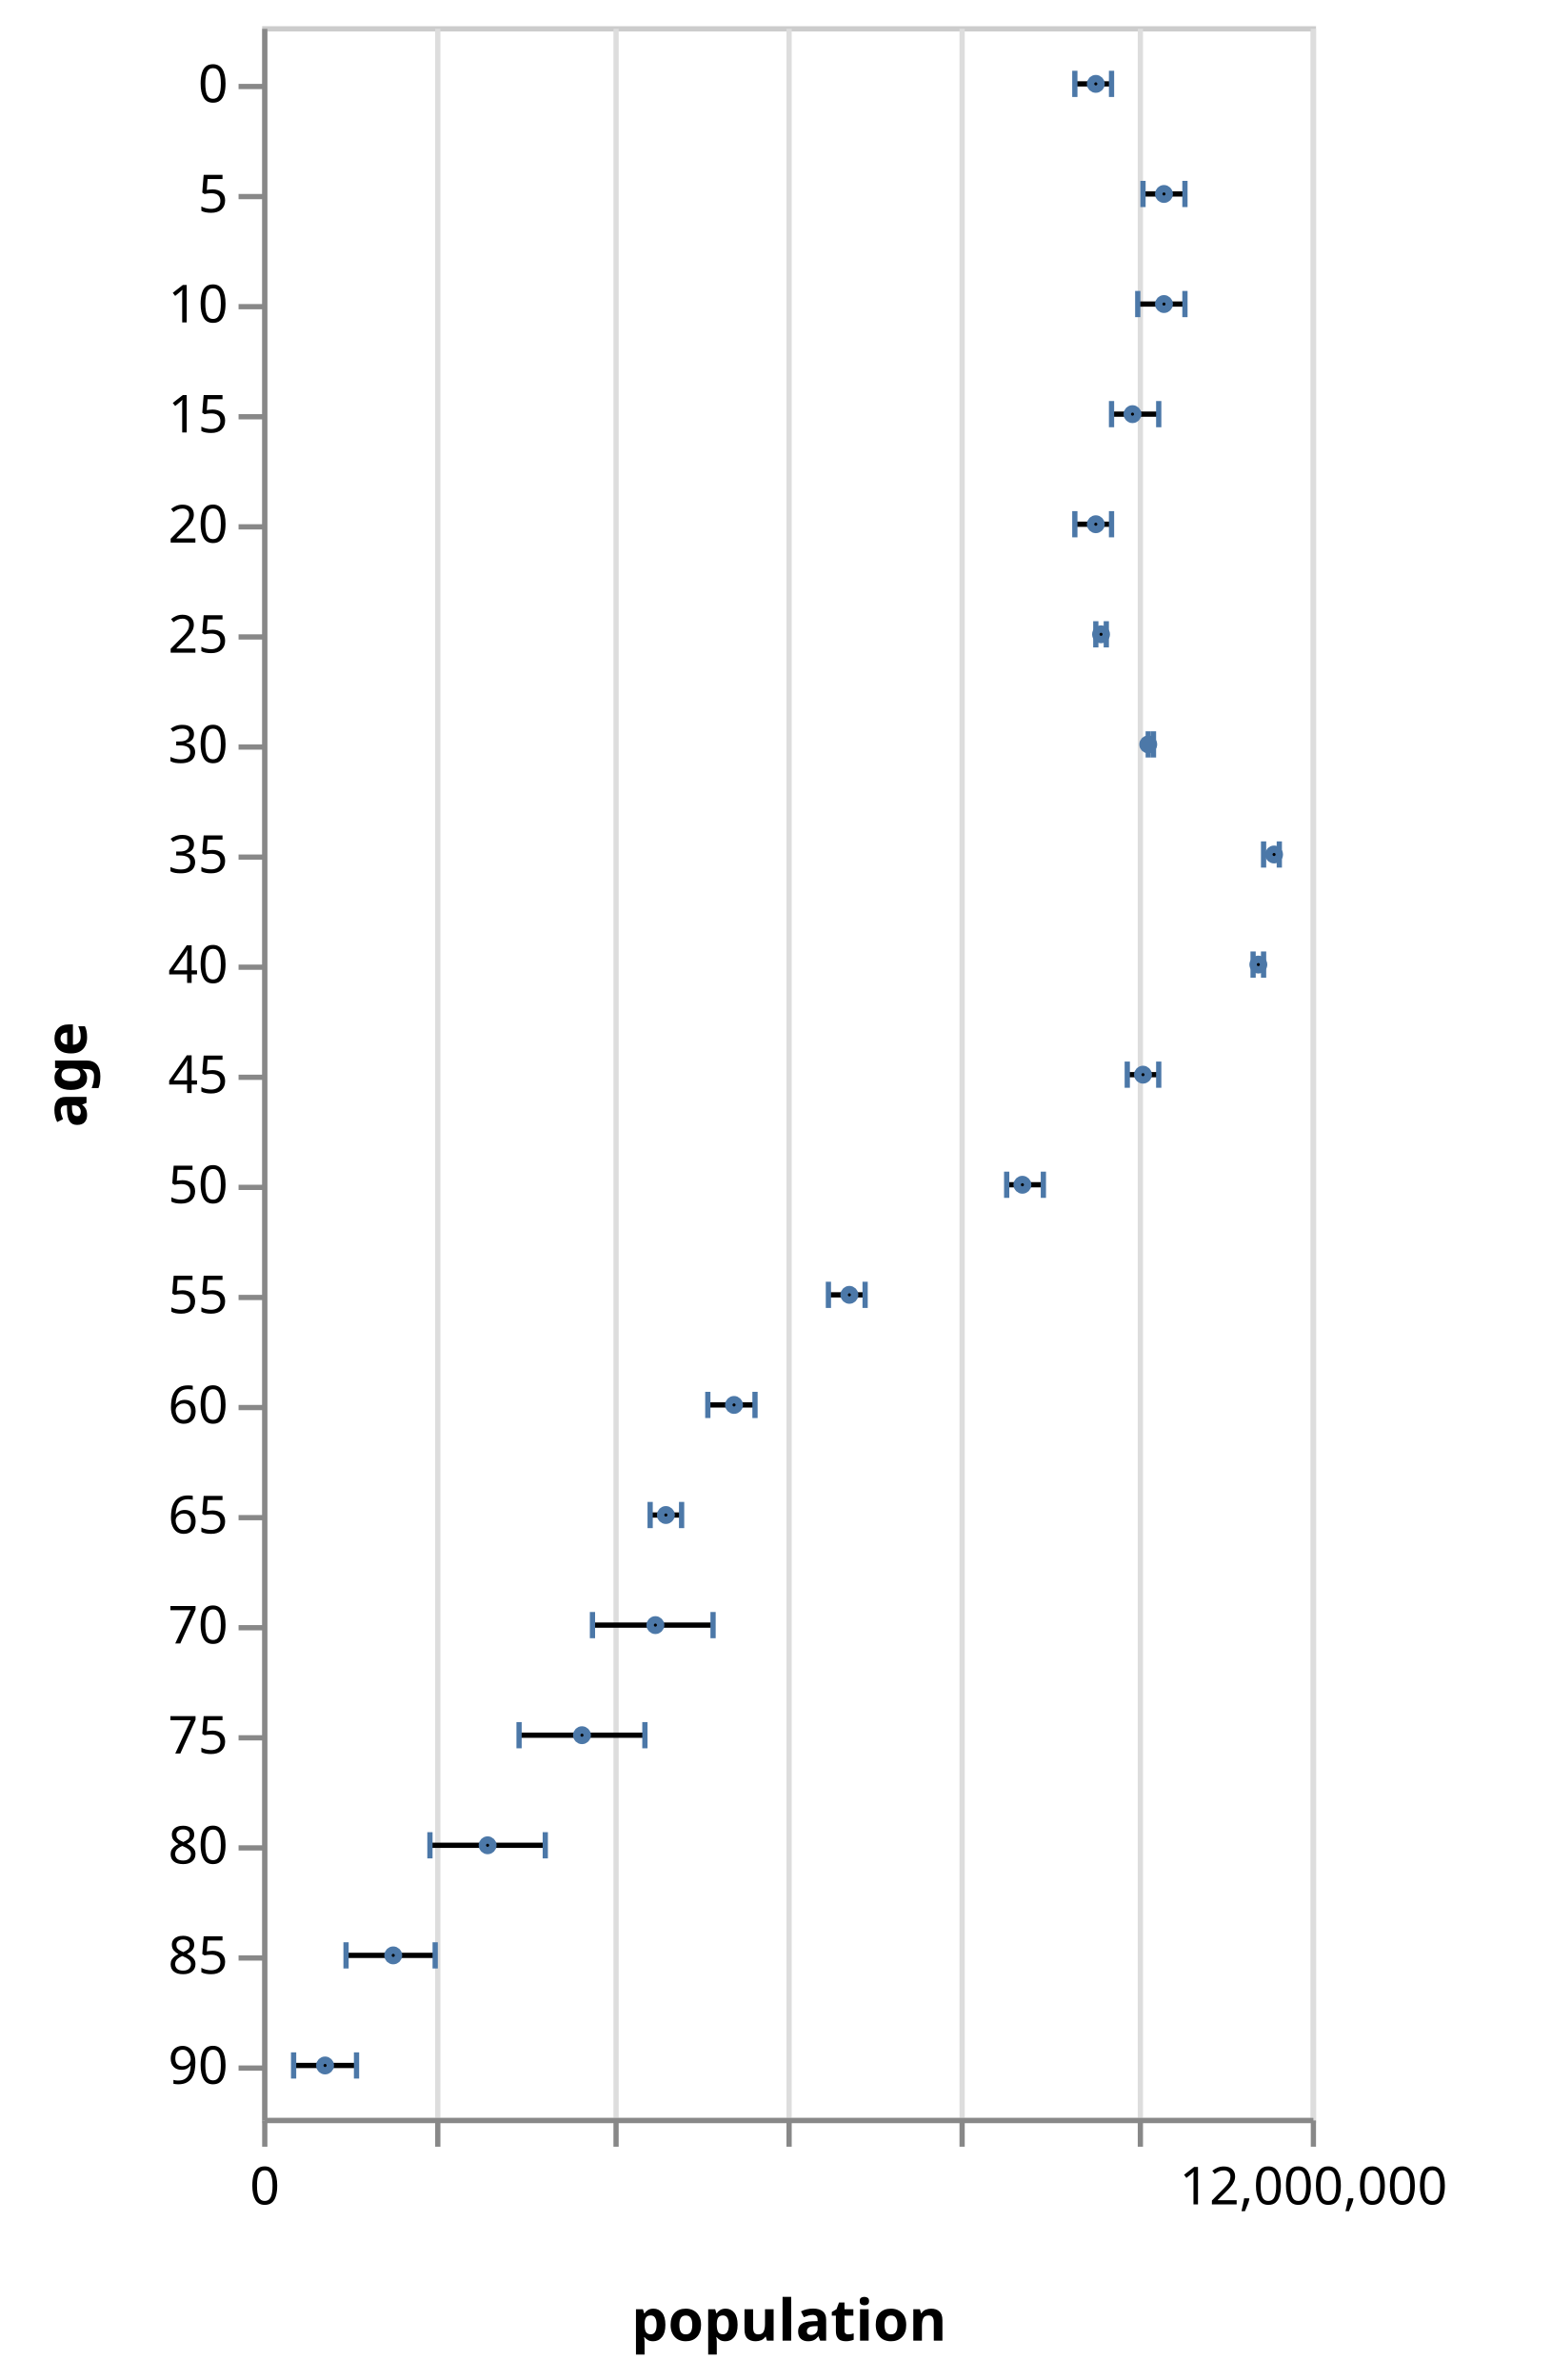
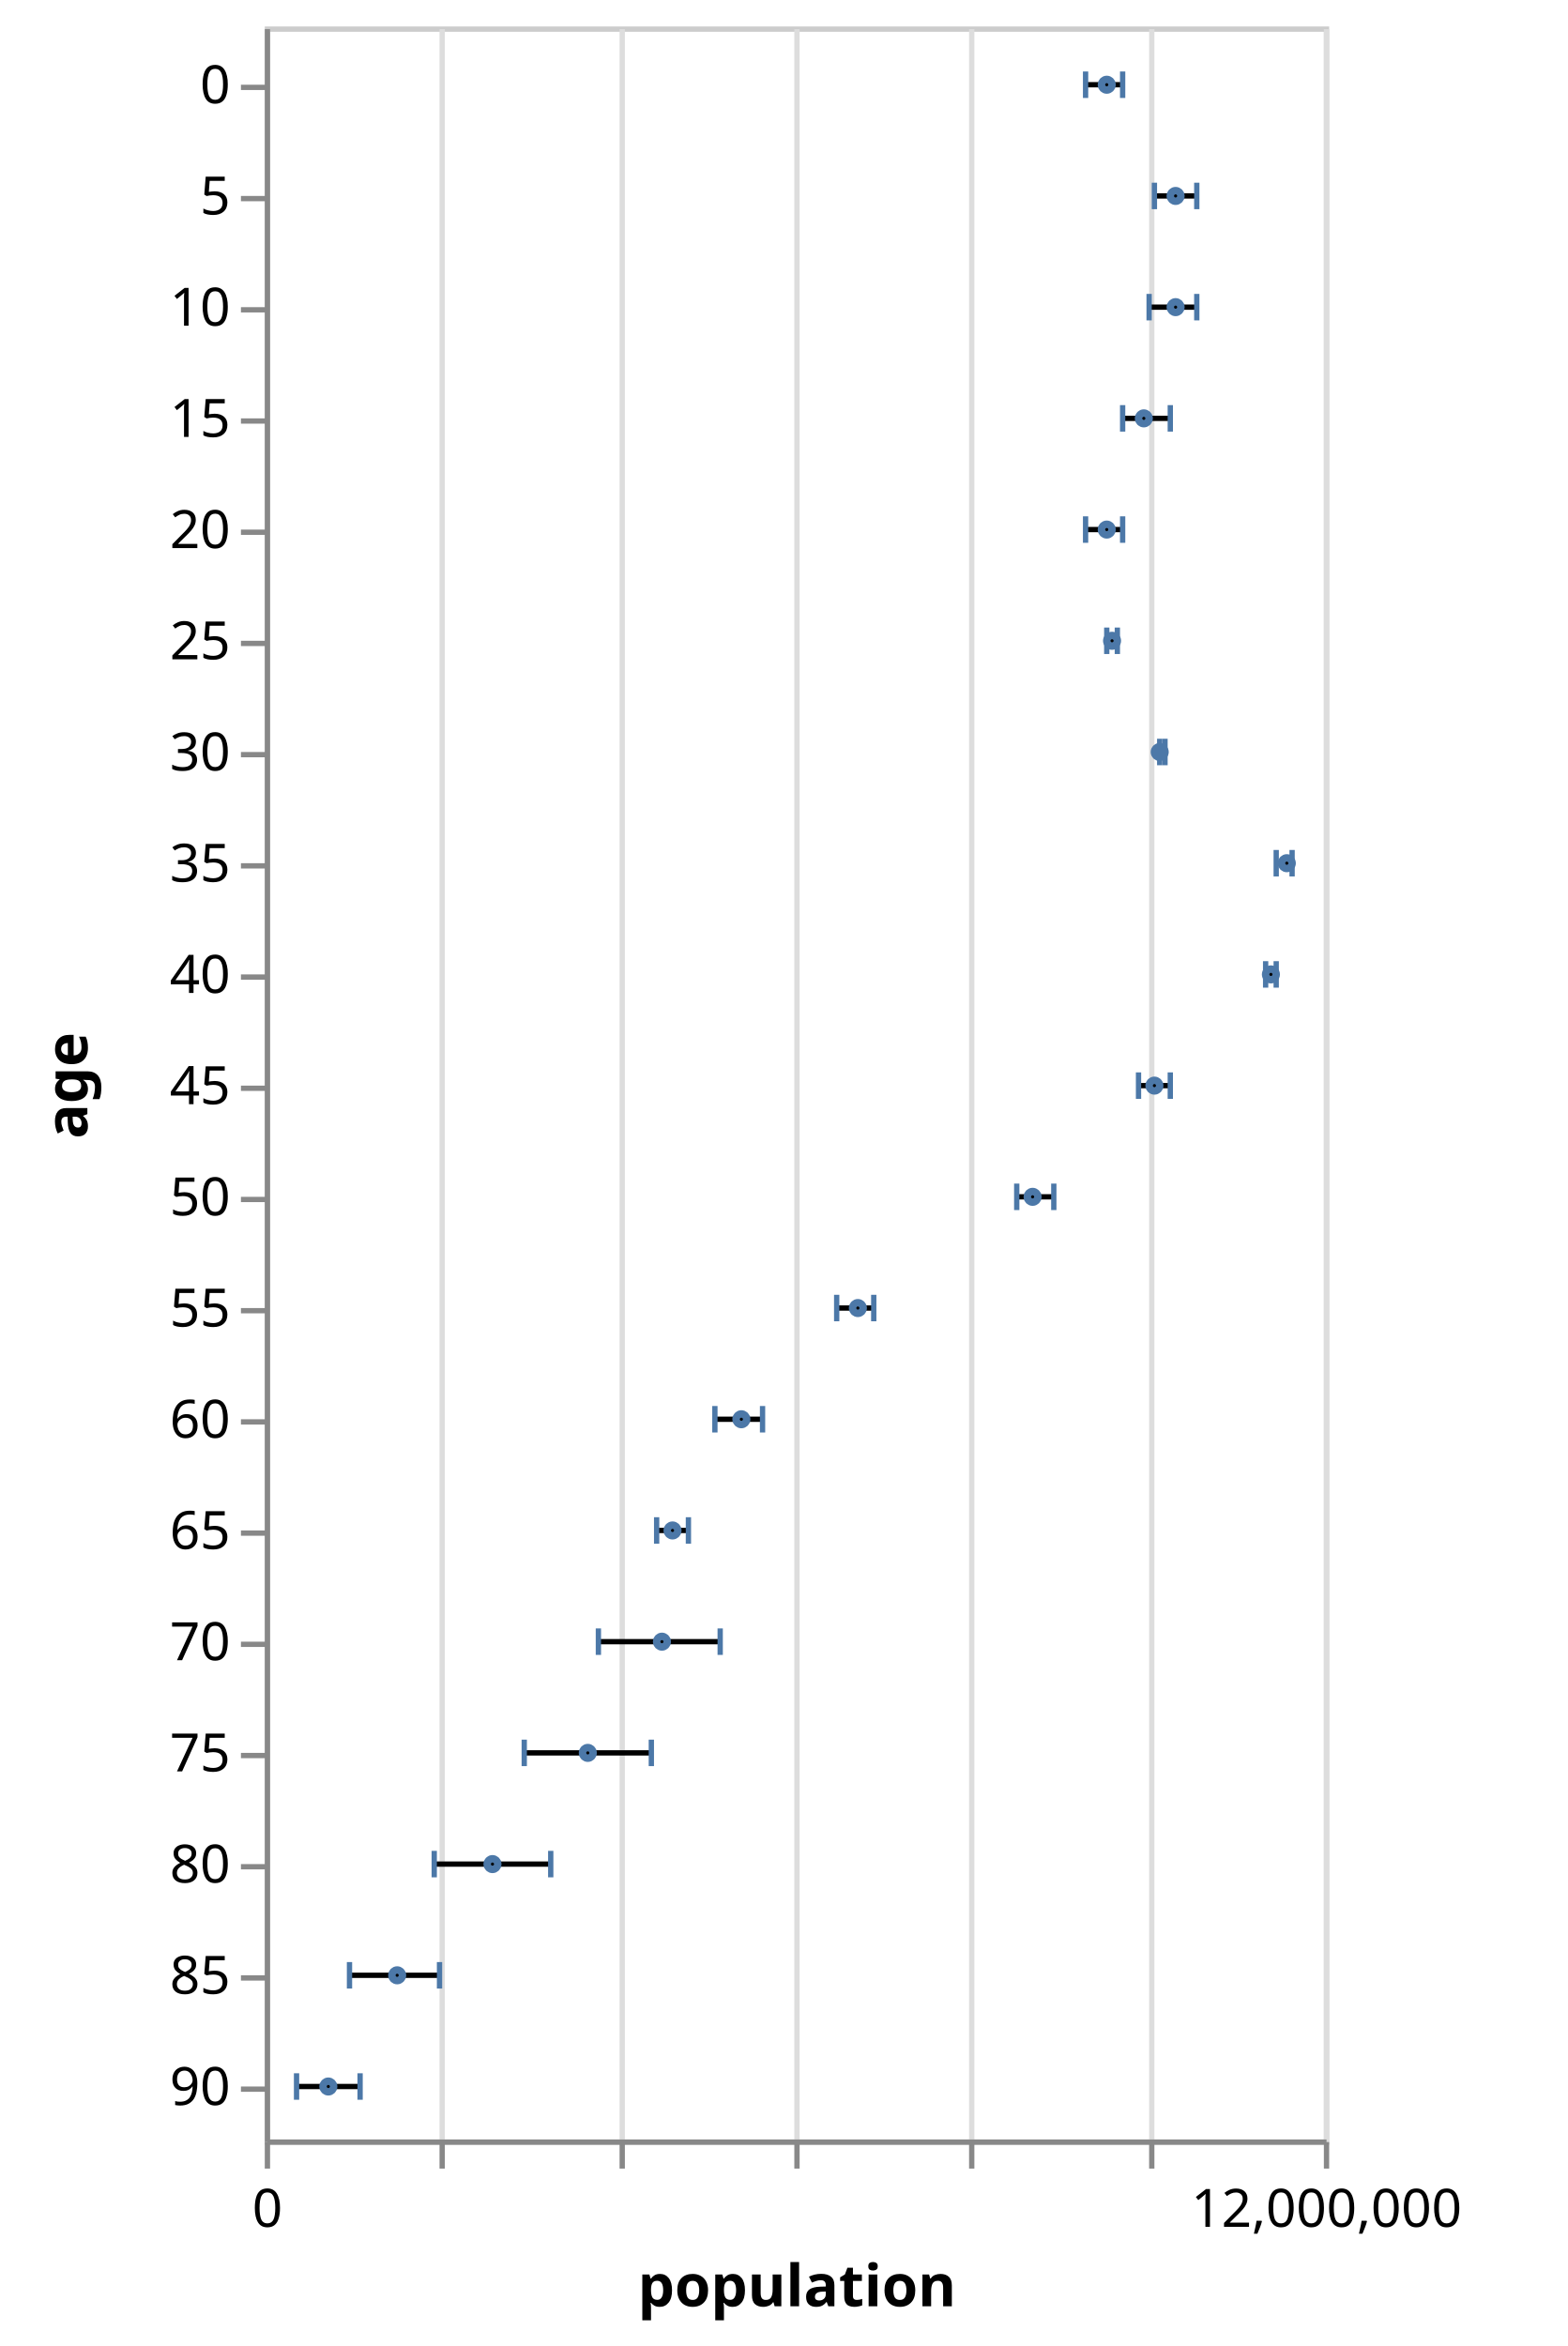
- <svg xmlns="http://www.w3.org/2000/svg" class="marks" width="296" height="454" viewBox="0 0 296 454" version="1.1">
+ <svg xmlns="http://www.w3.org/2000/svg" class="marks" width="296" height="443" viewBox="0 0 296 443" version="1.1">
  <g transform="translate(50,5)">
    <g class="mark-group role-frame root">
      <g transform="translate(0,0)">
        <path class="background" d="M0.5,0.5h200v399h-200Z" style="fill: transparent; stroke: #ccc;" />
        <g>
          <g class="mark-group role-axis">
            <g transform="translate(0.5,399.5)">
              <path class="background" d="M0,0h0v0h0Z" style="pointer-events: none; fill: none;" />
              <g>
                <g class="mark-rule role-axis-grid" style="pointer-events: none;">
                  <line transform="translate(0,0)" x2="0" y2="-399" style="fill: none; stroke: #ddd; stroke-width: 1; stroke-dasharray: ; opacity: 1;" />
                  <line transform="translate(33,0)" x2="0" y2="-399" style="fill: none; stroke: #ddd; stroke-width: 1; stroke-dasharray: ; opacity: 1;" />
                  <line transform="translate(67,0)" x2="0" y2="-399" style="fill: none; stroke: #ddd; stroke-width: 1; stroke-dasharray: ; opacity: 1;" />
                  <line transform="translate(100,0)" x2="0" y2="-399" style="fill: none; stroke: #ddd; stroke-width: 1; stroke-dasharray: ; opacity: 1;" />
                  <line transform="translate(133,0)" x2="0" y2="-399" style="fill: none; stroke: #ddd; stroke-width: 1; stroke-dasharray: ; opacity: 1;" />
                  <line transform="translate(167,0)" x2="0" y2="-399" style="fill: none; stroke: #ddd; stroke-width: 1; stroke-dasharray: ; opacity: 1;" />
                  <line transform="translate(200,0)" x2="0" y2="-399" style="fill: none; stroke: #ddd; stroke-width: 1; stroke-dasharray: ; opacity: 1;" />
                </g>
              </g>
            </g>
          </g>
          <g class="mark-rule role-mark layer_0_marks">
            <line transform="translate(155,11)" x2="7" y2="0" style="fill: none; stroke: black;" />
            <line transform="translate(168,32)" x2="8" y2="0" style="fill: none; stroke: black;" />
            <line transform="translate(167,53)" x2="9" y2="0" style="fill: none; stroke: black;" />
            <line transform="translate(162,74)" x2="9" y2="0" style="fill: none; stroke: black;" />
            <line transform="translate(155,95)" x2="7" y2="0" style="fill: none; stroke: black;" />
            <line transform="translate(159,116)" x2="2" y2="0" style="fill: none; stroke: black;" />
            <line transform="translate(169,137)" x2="1" y2="0" style="fill: none; stroke: black;" />
            <line transform="translate(191,158)" x2="3" y2="0" style="fill: none; stroke: black;" />
            <line transform="translate(189,179)" x2="2" y2="0" style="fill: none; stroke: black;" />
            <line transform="translate(165,200)" x2="6" y2="0" style="fill: none; stroke: black;" />
            <line transform="translate(142,221)" x2="7" y2="0" style="fill: none; stroke: black;" />
            <line transform="translate(108,242)" x2="7" y2="0" style="fill: none; stroke: black;" />
            <line transform="translate(85,263)" x2="9" y2="0" style="fill: none; stroke: black;" />
            <line transform="translate(74,284)" x2="6" y2="0" style="fill: none; stroke: black;" />
            <line transform="translate(63,305)" x2="23" y2="0" style="fill: none; stroke: black;" />
            <line transform="translate(49,326)" x2="24" y2="0" style="fill: none; stroke: black;" />
            <line transform="translate(32,347)" x2="22" y2="0" style="fill: none; stroke: black;" />
            <line transform="translate(16,368)" x2="17" y2="0" style="fill: none; stroke: black;" />
            <line transform="translate(6,389)" x2="12" y2="0" style="fill: none; stroke: black;" />
          </g>
          <g class="mark-rect role-tick layer_1_marks">
            <path d="M154.5,8.5h1v5h-1Z" style="fill: #4c78a8;" />
            <path d="M167.5,29.5h1v5h-1Z" style="fill: #4c78a8;" />
            <path d="M166.5,50.5h1v5h-1Z" style="fill: #4c78a8;" />
            <path d="M161.5,71.5h1v5h-1Z" style="fill: #4c78a8;" />
            <path d="M154.5,92.5h1v5h-1Z" style="fill: #4c78a8;" />
            <path d="M158.5,113.5h1v5h-1Z" style="fill: #4c78a8;" />
            <path d="M168.5,134.5h1v5h-1Z" style="fill: #4c78a8;" />
            <path d="M190.5,155.5h1v5h-1Z" style="fill: #4c78a8;" />
            <path d="M188.5,176.5h1v5h-1Z" style="fill: #4c78a8;" />
            <path d="M164.5,197.5h1v5h-1Z" style="fill: #4c78a8;" />
            <path d="M141.5,218.5h1v5h-1Z" style="fill: #4c78a8;" />
            <path d="M107.5,239.5h1v5h-1Z" style="fill: #4c78a8;" />
            <path d="M84.5,260.5h1v5h-1Z" style="fill: #4c78a8;" />
            <path d="M73.5,281.5h1v5h-1Z" style="fill: #4c78a8;" />
            <path d="M62.5,302.5h1v5h-1Z" style="fill: #4c78a8;" />
            <path d="M48.5,323.5h1v5h-1Z" style="fill: #4c78a8;" />
            <path d="M31.5,344.5h1v5h-1Z" style="fill: #4c78a8;" />
            <path d="M15.5,365.5h1v5h-1Z" style="fill: #4c78a8;" />
            <path d="M5.5,386.5h1v5h-1Z" style="fill: #4c78a8;" />
          </g>
          <g class="mark-rect role-tick layer_2_marks">
            <path d="M161.5,8.5h1v5h-1Z" style="fill: #4c78a8;" />
            <path d="M175.5,29.5h1v5h-1Z" style="fill: #4c78a8;" />
            <path d="M175.5,50.5h1v5h-1Z" style="fill: #4c78a8;" />
            <path d="M170.5,71.5h1v5h-1Z" style="fill: #4c78a8;" />
            <path d="M161.5,92.5h1v5h-1Z" style="fill: #4c78a8;" />
            <path d="M160.5,113.5h1v5h-1Z" style="fill: #4c78a8;" />
            <path d="M169.5,134.5h1v5h-1Z" style="fill: #4c78a8;" />
            <path d="M193.5,155.5h1v5h-1Z" style="fill: #4c78a8;" />
            <path d="M190.5,176.5h1v5h-1Z" style="fill: #4c78a8;" />
            <path d="M170.5,197.5h1v5h-1Z" style="fill: #4c78a8;" />
            <path d="M148.5,218.5h1v5h-1Z" style="fill: #4c78a8;" />
            <path d="M114.5,239.5h1v5h-1Z" style="fill: #4c78a8;" />
            <path d="M93.5,260.5h1v5h-1Z" style="fill: #4c78a8;" />
            <path d="M79.5,281.5h1v5h-1Z" style="fill: #4c78a8;" />
            <path d="M85.5,302.5h1v5h-1Z" style="fill: #4c78a8;" />
            <path d="M72.5,323.5h1v5h-1Z" style="fill: #4c78a8;" />
            <path d="M53.5,344.5h1v5h-1Z" style="fill: #4c78a8;" />
            <path d="M32.5,365.5h1v5h-1Z" style="fill: #4c78a8;" />
            <path d="M17.5,386.5h1v5h-1Z" style="fill: #4c78a8;" />
          </g>
          <g class="mark-symbol role-point layer_3_marks">
            <path transform="translate(159,11)" d="M0.707,0A0.707,0.707,0,1,1,-0.707,0A0.707,0.707,0,1,1,0.707,0" style="fill: transparent; stroke: #4c78a8; stroke-width: 2;" />
            <path transform="translate(172,32)" d="M0.707,0A0.707,0.707,0,1,1,-0.707,0A0.707,0.707,0,1,1,0.707,0" style="fill: transparent; stroke: #4c78a8; stroke-width: 2;" />
            <path transform="translate(172,53)" d="M0.707,0A0.707,0.707,0,1,1,-0.707,0A0.707,0.707,0,1,1,0.707,0" style="fill: transparent; stroke: #4c78a8; stroke-width: 2;" />
            <path transform="translate(166,74)" d="M0.707,0A0.707,0.707,0,1,1,-0.707,0A0.707,0.707,0,1,1,0.707,0" style="fill: transparent; stroke: #4c78a8; stroke-width: 2;" />
            <path transform="translate(159,95)" d="M0.707,0A0.707,0.707,0,1,1,-0.707,0A0.707,0.707,0,1,1,0.707,0" style="fill: transparent; stroke: #4c78a8; stroke-width: 2;" />
            <path transform="translate(160,116)" d="M0.707,0A0.707,0.707,0,1,1,-0.707,0A0.707,0.707,0,1,1,0.707,0" style="fill: transparent; stroke: #4c78a8; stroke-width: 2;" />
            <path transform="translate(169,137)" d="M0.707,0A0.707,0.707,0,1,1,-0.707,0A0.707,0.707,0,1,1,0.707,0" style="fill: transparent; stroke: #4c78a8; stroke-width: 2;" />
            <path transform="translate(193,158)" d="M0.707,0A0.707,0.707,0,1,1,-0.707,0A0.707,0.707,0,1,1,0.707,0" style="fill: transparent; stroke: #4c78a8; stroke-width: 2;" />
            <path transform="translate(190,179)" d="M0.707,0A0.707,0.707,0,1,1,-0.707,0A0.707,0.707,0,1,1,0.707,0" style="fill: transparent; stroke: #4c78a8; stroke-width: 2;" />
            <path transform="translate(168,200)" d="M0.707,0A0.707,0.707,0,1,1,-0.707,0A0.707,0.707,0,1,1,0.707,0" style="fill: transparent; stroke: #4c78a8; stroke-width: 2;" />
            <path transform="translate(145,221)" d="M0.707,0A0.707,0.707,0,1,1,-0.707,0A0.707,0.707,0,1,1,0.707,0" style="fill: transparent; stroke: #4c78a8; stroke-width: 2;" />
            <path transform="translate(112,242)" d="M0.707,0A0.707,0.707,0,1,1,-0.707,0A0.707,0.707,0,1,1,0.707,0" style="fill: transparent; stroke: #4c78a8; stroke-width: 2;" />
            <path transform="translate(90,263)" d="M0.707,0A0.707,0.707,0,1,1,-0.707,0A0.707,0.707,0,1,1,0.707,0" style="fill: transparent; stroke: #4c78a8; stroke-width: 2;" />
            <path transform="translate(77,284)" d="M0.707,0A0.707,0.707,0,1,1,-0.707,0A0.707,0.707,0,1,1,0.707,0" style="fill: transparent; stroke: #4c78a8; stroke-width: 2;" />
            <path transform="translate(75,305)" d="M0.707,0A0.707,0.707,0,1,1,-0.707,0A0.707,0.707,0,1,1,0.707,0" style="fill: transparent; stroke: #4c78a8; stroke-width: 2;" />
            <path transform="translate(61,326)" d="M0.707,0A0.707,0.707,0,1,1,-0.707,0A0.707,0.707,0,1,1,0.707,0" style="fill: transparent; stroke: #4c78a8; stroke-width: 2;" />
            <path transform="translate(43,347)" d="M0.707,0A0.707,0.707,0,1,1,-0.707,0A0.707,0.707,0,1,1,0.707,0" style="fill: transparent; stroke: #4c78a8; stroke-width: 2;" />
            <path transform="translate(25,368)" d="M0.707,0A0.707,0.707,0,1,1,-0.707,0A0.707,0.707,0,1,1,0.707,0" style="fill: transparent; stroke: #4c78a8; stroke-width: 2;" />
            <path transform="translate(12,389)" d="M0.707,0A0.707,0.707,0,1,1,-0.707,0A0.707,0.707,0,1,1,0.707,0" style="fill: transparent; stroke: #4c78a8; stroke-width: 2;" />
          </g>
          <g class="mark-group role-axis">
            <g transform="translate(0.5,399.5)">
              <path class="background" d="M0,0h0v0h0Z" style="pointer-events: none; fill: none;" />
              <g>
                <g class="mark-rule role-axis-tick" style="pointer-events: none;">
                  <line transform="translate(0,0)" x2="0" y2="5" style="fill: none; stroke: #888; stroke-width: 1; opacity: 1;" />
                  <line transform="translate(33,0)" x2="0" y2="5" style="fill: none; stroke: #888; stroke-width: 1; opacity: 1;" />
                  <line transform="translate(67,0)" x2="0" y2="5" style="fill: none; stroke: #888; stroke-width: 1; opacity: 1;" />
                  <line transform="translate(100,0)" x2="0" y2="5" style="fill: none; stroke: #888; stroke-width: 1; opacity: 1;" />
                  <line transform="translate(133,0)" x2="0" y2="5" style="fill: none; stroke: #888; stroke-width: 1; opacity: 1;" />
                  <line transform="translate(167,0)" x2="0" y2="5" style="fill: none; stroke: #888; stroke-width: 1; opacity: 1;" />
                  <line transform="translate(200,0)" x2="0" y2="5" style="fill: none; stroke: #888; stroke-width: 1; opacity: 1;" />
                </g>
                <g class="mark-text role-axis-label" style="pointer-events: none;">
                  <text text-anchor="middle" transform="translate(0,16)" style="font: 10px sans-serif; fill: #000; opacity: 1;">0</text>
                  <text text-anchor="middle" transform="translate(33,16)" style="font: 10px sans-serif; fill: #000; opacity: 0;">2,000,000</text>
                  <text text-anchor="middle" transform="translate(67,16)" style="font: 10px sans-serif; fill: #000; opacity: 0;">4,000,000</text>
                  <text text-anchor="middle" transform="translate(100,16)" style="font: 10px sans-serif; fill: #000; opacity: 0;">6,000,000</text>
                  <text text-anchor="middle" transform="translate(133,16)" style="font: 10px sans-serif; fill: #000; opacity: 0;">8,000,000</text>
                  <text text-anchor="middle" transform="translate(167,16)" style="font: 10px sans-serif; fill: #000; opacity: 0;">10,000,000</text>
                  <text text-anchor="middle" transform="translate(200,16)" style="font: 10px sans-serif; fill: #000; opacity: 1;">12,000,000</text>
                </g>
                <g class="mark-rule role-axis-domain" style="pointer-events: none;">
                  <line transform="translate(0,0)" x2="200" y2="0" style="fill: none; stroke: #888; stroke-width: 1; opacity: 1;" />
                </g>
                <g class="mark-text role-axis-title" style="pointer-events: none;">
-                   <text text-anchor="middle" transform="translate(100,42)" style="font: bold 11px sans-serif; fill: #000; opacity: 1;">population</text>
+                   <text text-anchor="middle" transform="translate(100,31)" style="font: bold 11px sans-serif; fill: #000; opacity: 1;">population</text>
                </g>
              </g>
            </g>
          </g>
          <g class="mark-group role-axis">
            <g transform="translate(0.5,0.5)">
              <path class="background" d="M0,0h0v0h0Z" style="pointer-events: none; fill: none;" />
              <g>
                <g class="mark-rule role-axis-tick" style="pointer-events: none;">
                  <line transform="translate(0,11)" x2="-5" y2="0" style="fill: none; stroke: #888; stroke-width: 1; opacity: 1;" />
                  <line transform="translate(0,32)" x2="-5" y2="0" style="fill: none; stroke: #888; stroke-width: 1; opacity: 1;" />
                  <line transform="translate(0,53)" x2="-5" y2="0" style="fill: none; stroke: #888; stroke-width: 1; opacity: 1;" />
                  <line transform="translate(0,74)" x2="-5" y2="0" style="fill: none; stroke: #888; stroke-width: 1; opacity: 1;" />
                  <line transform="translate(0,95)" x2="-5" y2="0" style="fill: none; stroke: #888; stroke-width: 1; opacity: 1;" />
                  <line transform="translate(0,116)" x2="-5" y2="0" style="fill: none; stroke: #888; stroke-width: 1; opacity: 1;" />
                  <line transform="translate(0,137)" x2="-5" y2="0" style="fill: none; stroke: #888; stroke-width: 1; opacity: 1;" />
                  <line transform="translate(0,158)" x2="-5" y2="0" style="fill: none; stroke: #888; stroke-width: 1; opacity: 1;" />
                  <line transform="translate(0,179)" x2="-5" y2="0" style="fill: none; stroke: #888; stroke-width: 1; opacity: 1;" />
                  <line transform="translate(0,200)" x2="-5" y2="0" style="fill: none; stroke: #888; stroke-width: 1; opacity: 1;" />
                  <line transform="translate(0,221)" x2="-5" y2="0" style="fill: none; stroke: #888; stroke-width: 1; opacity: 1;" />
                  <line transform="translate(0,242)" x2="-5" y2="0" style="fill: none; stroke: #888; stroke-width: 1; opacity: 1;" />
                  <line transform="translate(0,263)" x2="-5" y2="0" style="fill: none; stroke: #888; stroke-width: 1; opacity: 1;" />
                  <line transform="translate(0,284)" x2="-5" y2="0" style="fill: none; stroke: #888; stroke-width: 1; opacity: 1;" />
                  <line transform="translate(0,305)" x2="-5" y2="0" style="fill: none; stroke: #888; stroke-width: 1; opacity: 1;" />
                  <line transform="translate(0,326)" x2="-5" y2="0" style="fill: none; stroke: #888; stroke-width: 1; opacity: 1;" />
                  <line transform="translate(0,347)" x2="-5" y2="0" style="fill: none; stroke: #888; stroke-width: 1; opacity: 1;" />
                  <line transform="translate(0,368)" x2="-5" y2="0" style="fill: none; stroke: #888; stroke-width: 1; opacity: 1;" />
                  <line transform="translate(0,389)" x2="-5" y2="0" style="fill: none; stroke: #888; stroke-width: 1; opacity: 1;" />
                </g>
                <g class="mark-text role-axis-label" style="pointer-events: none;">
                  <text text-anchor="end" transform="translate(-7,14)" style="font: 10px sans-serif; fill: #000; opacity: 1;">0</text>
                  <text text-anchor="end" transform="translate(-7,35)" style="font: 10px sans-serif; fill: #000; opacity: 1;">5</text>
                  <text text-anchor="end" transform="translate(-7,56)" style="font: 10px sans-serif; fill: #000; opacity: 1;">10</text>
                  <text text-anchor="end" transform="translate(-7,77)" style="font: 10px sans-serif; fill: #000; opacity: 1;">15</text>
                  <text text-anchor="end" transform="translate(-7,98)" style="font: 10px sans-serif; fill: #000; opacity: 1;">20</text>
                  <text text-anchor="end" transform="translate(-7,119)" style="font: 10px sans-serif; fill: #000; opacity: 1;">25</text>
                  <text text-anchor="end" transform="translate(-7,140)" style="font: 10px sans-serif; fill: #000; opacity: 1;">30</text>
                  <text text-anchor="end" transform="translate(-7,161)" style="font: 10px sans-serif; fill: #000; opacity: 1;">35</text>
                  <text text-anchor="end" transform="translate(-7,182)" style="font: 10px sans-serif; fill: #000; opacity: 1;">40</text>
                  <text text-anchor="end" transform="translate(-7,203)" style="font: 10px sans-serif; fill: #000; opacity: 1;">45</text>
                  <text text-anchor="end" transform="translate(-7,224)" style="font: 10px sans-serif; fill: #000; opacity: 1;">50</text>
                  <text text-anchor="end" transform="translate(-7,245)" style="font: 10px sans-serif; fill: #000; opacity: 1;">55</text>
                  <text text-anchor="end" transform="translate(-7,266)" style="font: 10px sans-serif; fill: #000; opacity: 1;">60</text>
                  <text text-anchor="end" transform="translate(-7,287)" style="font: 10px sans-serif; fill: #000; opacity: 1;">65</text>
                  <text text-anchor="end" transform="translate(-7,308)" style="font: 10px sans-serif; fill: #000; opacity: 1;">70</text>
                  <text text-anchor="end" transform="translate(-7,329)" style="font: 10px sans-serif; fill: #000; opacity: 1;">75</text>
                  <text text-anchor="end" transform="translate(-7,350)" style="font: 10px sans-serif; fill: #000; opacity: 1;">80</text>
                  <text text-anchor="end" transform="translate(-7,371)" style="font: 10px sans-serif; fill: #000; opacity: 1;">85</text>
                  <text text-anchor="end" transform="translate(-7,392)" style="font: 10px sans-serif; fill: #000; opacity: 1;">90</text>
                </g>
                <g class="mark-rule role-axis-domain" style="pointer-events: none;">
                  <line transform="translate(0,0)" x2="0" y2="399" style="fill: none; stroke: #888; stroke-width: 1; opacity: 1;" />
                </g>
                <g class="mark-text role-axis-title" style="pointer-events: none;">
                  <text text-anchor="middle" transform="translate(-32,199.5) rotate(-90) translate(0,-2)" style="font: bold 11px sans-serif; fill: #000; opacity: 1;">age</text>
                </g>
              </g>
            </g>
          </g>
        </g>
      </g>
    </g>
  </g>
</svg>
